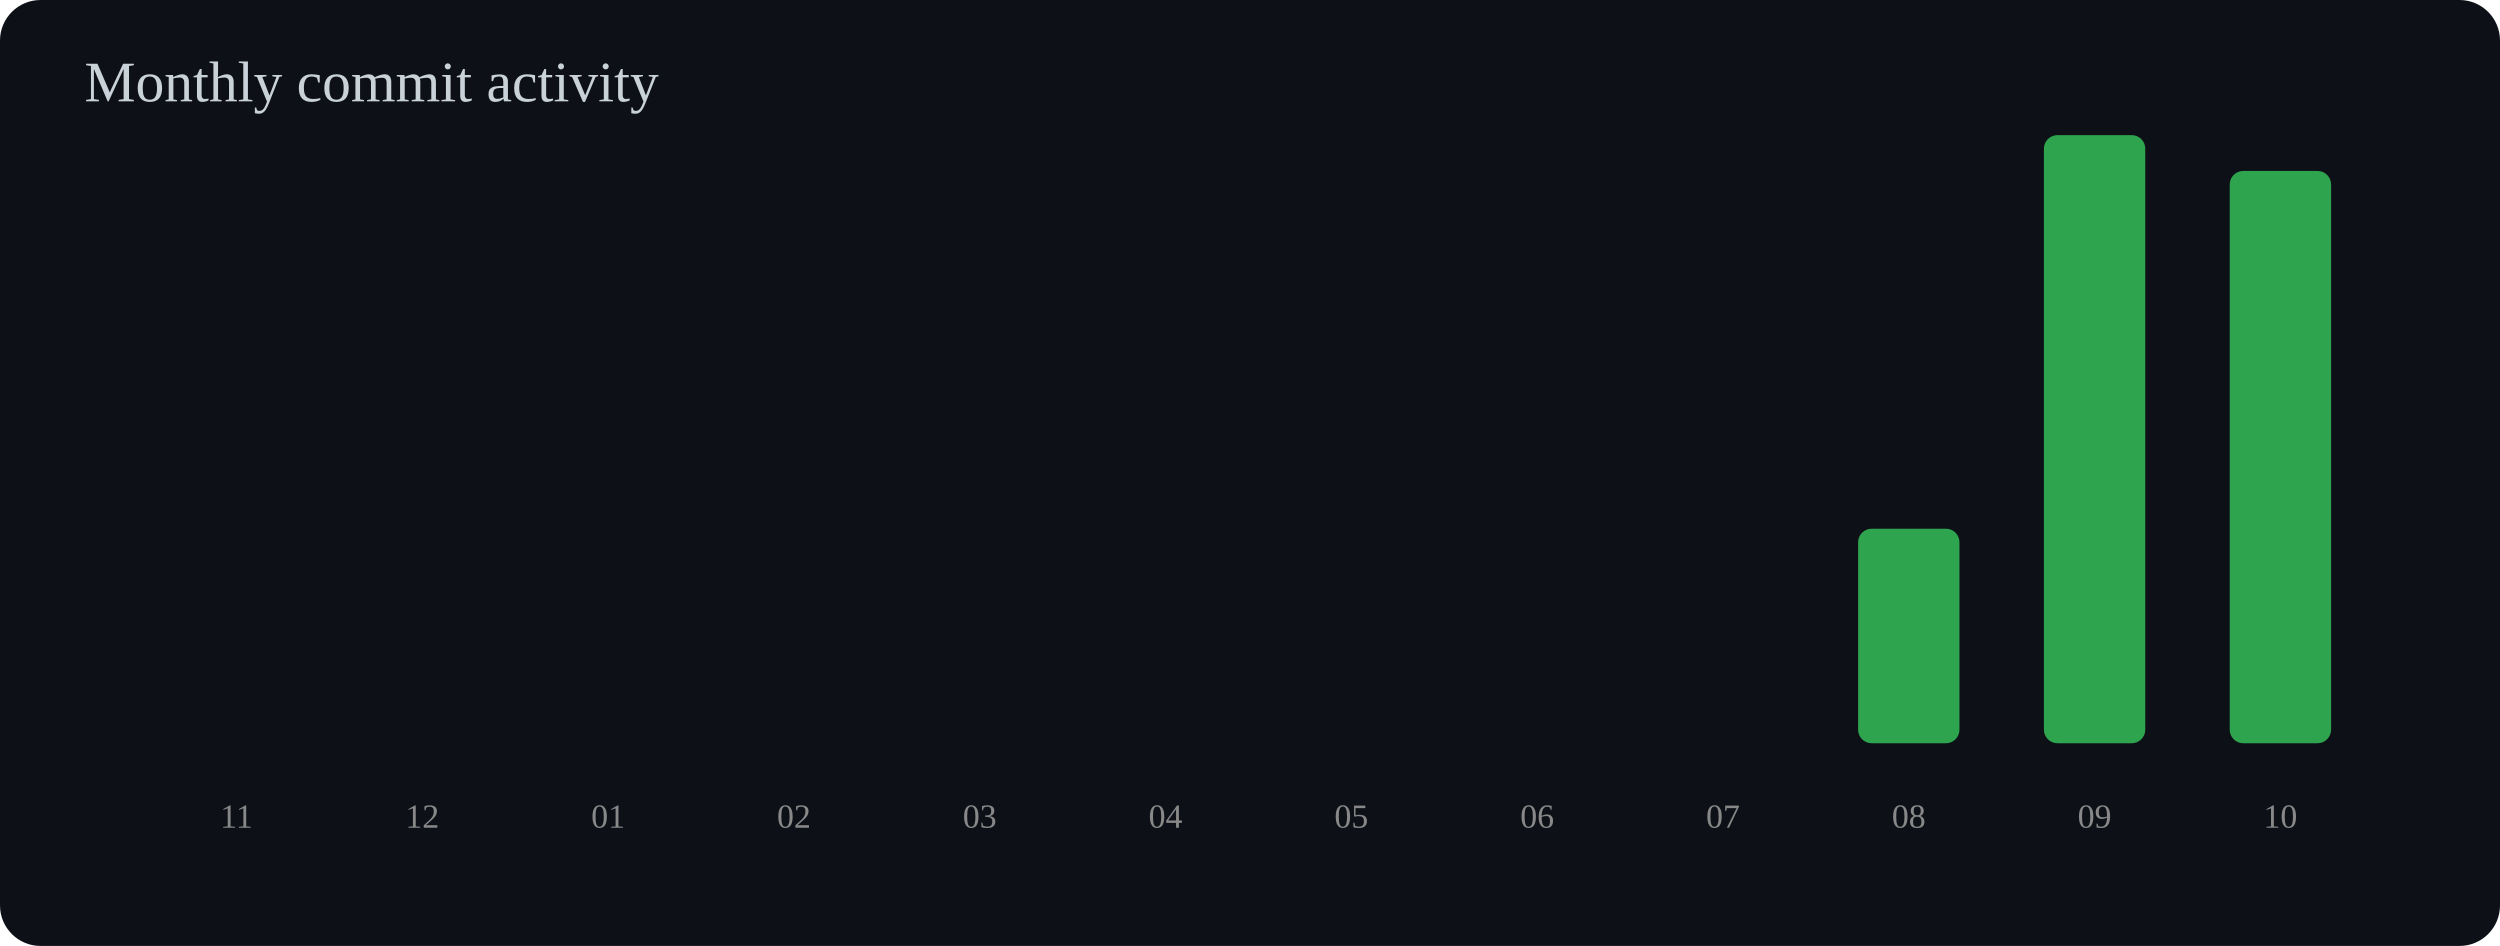
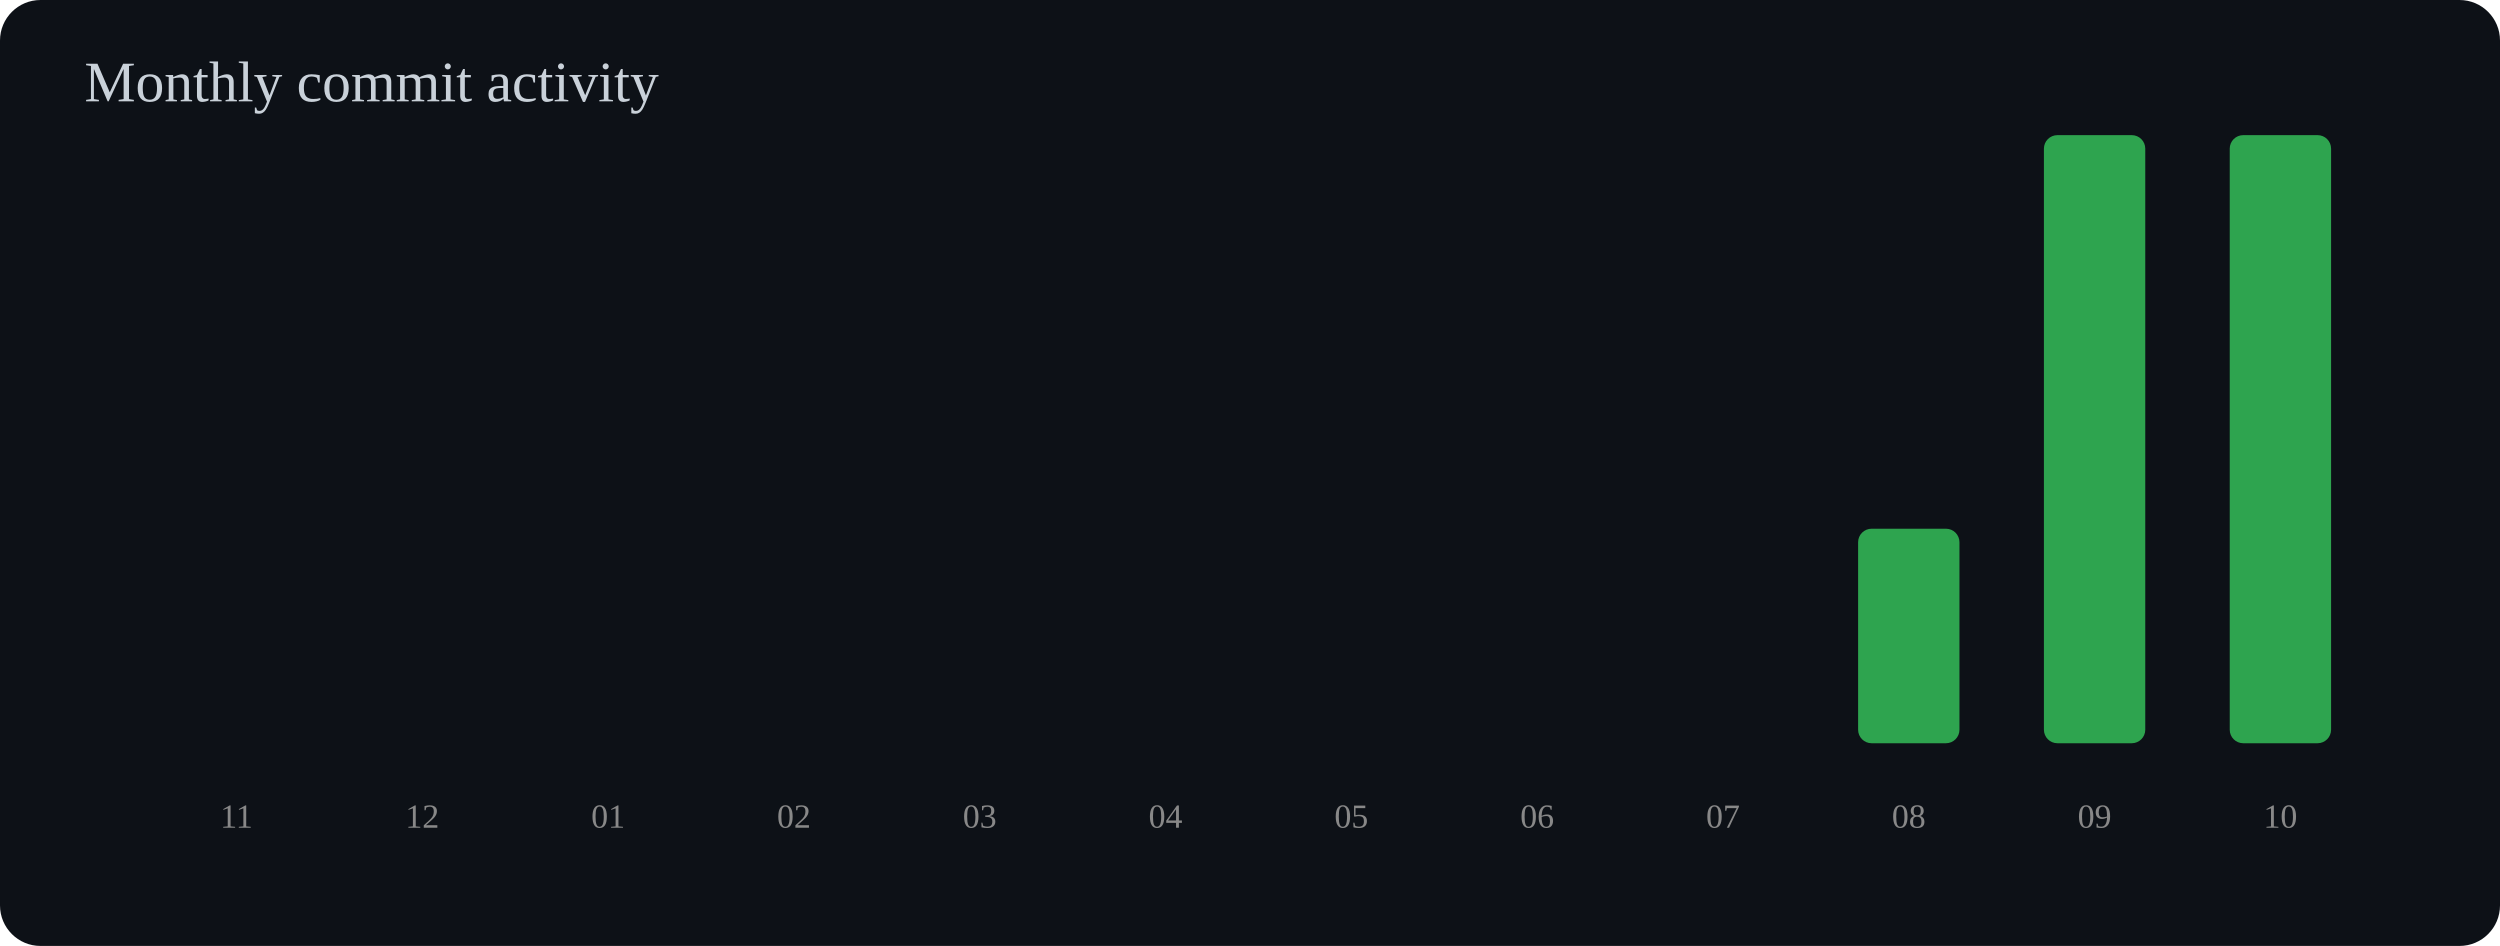
<svg xmlns="http://www.w3.org/2000/svg" width="740" height="280" viewBox="0 0 740 280">
  <rect width="100%" height="100%" rx="12" fill="#0d1117" />
  <text x="25" y="30" font-size="17" fill="#c9d1d9">Monthly commit activity</text>
  <rect x="55" y="220.0" width="30" height="0.0" rx="4" fill="#2ea44f" />
  <text x="70" y="245" text-anchor="middle" font-size="10" fill="#888">11</text>
  <rect x="110" y="220.0" width="30" height="0.0" rx="4" fill="#2ea44f" />
  <text x="125" y="245" text-anchor="middle" font-size="10" fill="#888">12</text>
  <rect x="165" y="220.0" width="30" height="0.0" rx="4" fill="#2ea44f" />
  <text x="180" y="245" text-anchor="middle" font-size="10" fill="#888">01</text>
  <rect x="220" y="220.0" width="30" height="0.0" rx="4" fill="#2ea44f" />
  <text x="235" y="245" text-anchor="middle" font-size="10" fill="#888">02</text>
  <rect x="275" y="220.0" width="30" height="0.0" rx="4" fill="#2ea44f" />
  <text x="290" y="245" text-anchor="middle" font-size="10" fill="#888">03</text>
  <rect x="330" y="220.0" width="30" height="0.0" rx="4" fill="#2ea44f" />
  <text x="345" y="245" text-anchor="middle" font-size="10" fill="#888">04</text>
  <rect x="385" y="220.0" width="30" height="0.0" rx="4" fill="#2ea44f" />
  <text x="400" y="245" text-anchor="middle" font-size="10" fill="#888">05</text>
  <rect x="440" y="220.0" width="30" height="0.0" rx="4" fill="#2ea44f" />
  <text x="455" y="245" text-anchor="middle" font-size="10" fill="#888">06</text>
  <rect x="495" y="220.0" width="30" height="0.0" rx="4" fill="#2ea44f" />
  <text x="510" y="245" text-anchor="middle" font-size="10" fill="#888">07</text>
  <rect x="550" y="156.5" width="30" height="63.5" rx="4" fill="#2ea44f" />
  <text x="565" y="245" text-anchor="middle" font-size="10" fill="#888">08</text>
  <rect x="605" y="40.0" width="30" height="180.0" rx="4" fill="#2ea44f" />
  <text x="620" y="245" text-anchor="middle" font-size="10" fill="#888">09</text>
-   <rect x="660" y="50.6" width="30" height="169.4" rx="4" fill="#2ea44f" />
+   <rect x="660" y="40.0" width="30" height="180.0" rx="4" fill="#2ea44f" />
  <text x="675" y="245" text-anchor="middle" font-size="10" fill="#888">10</text>
</svg>
